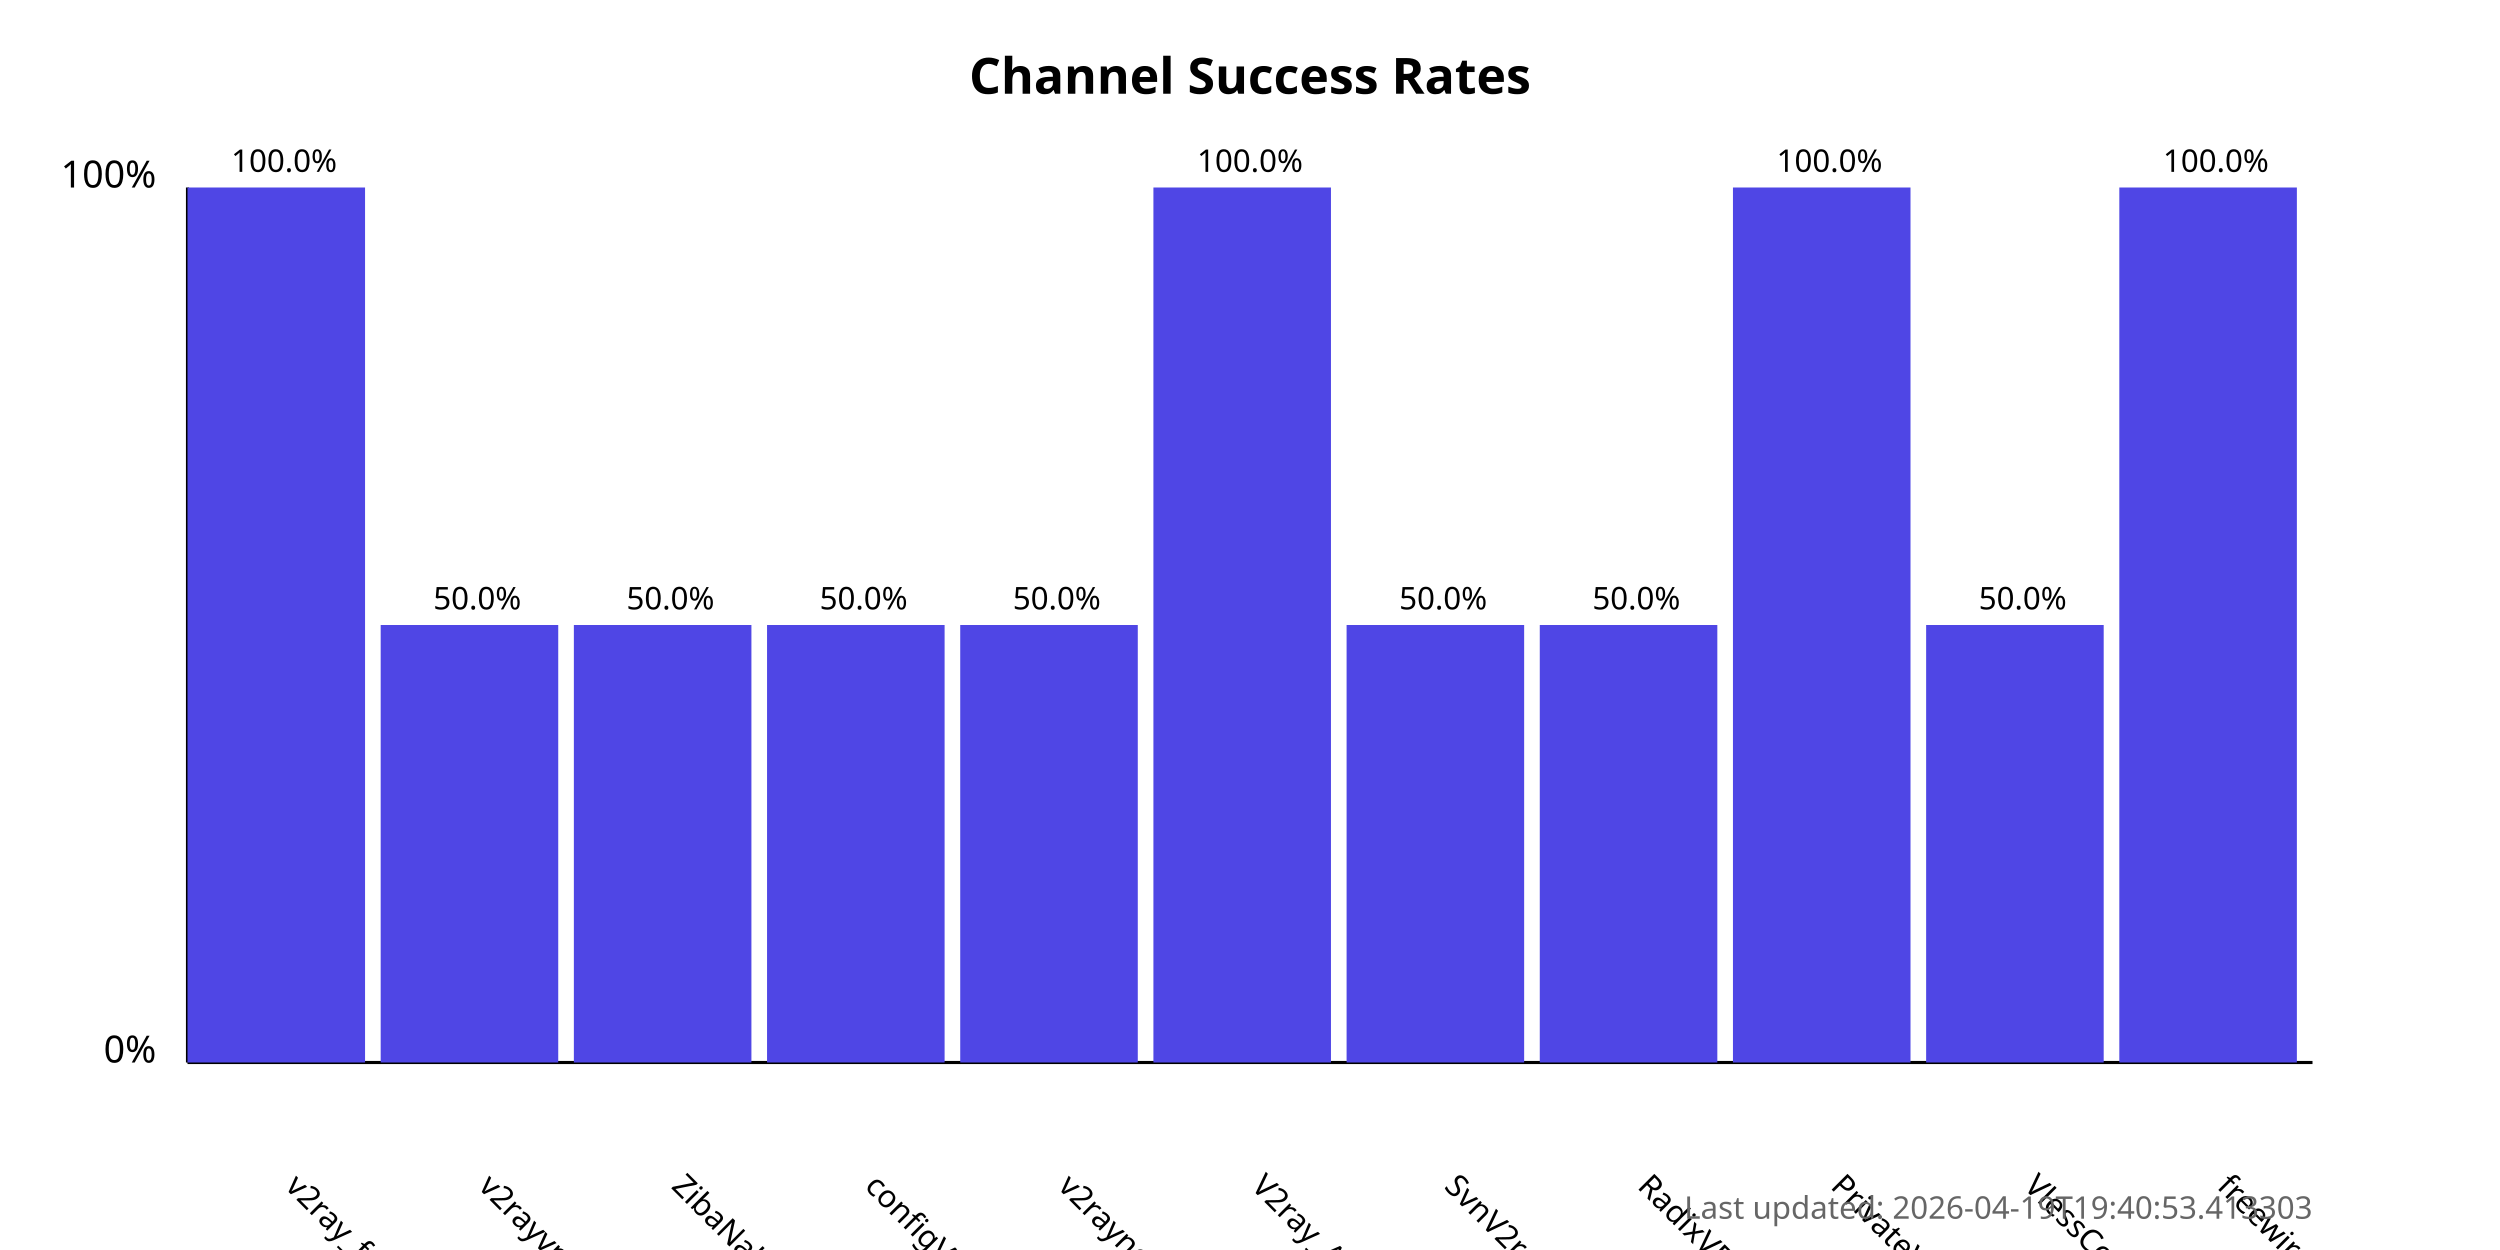
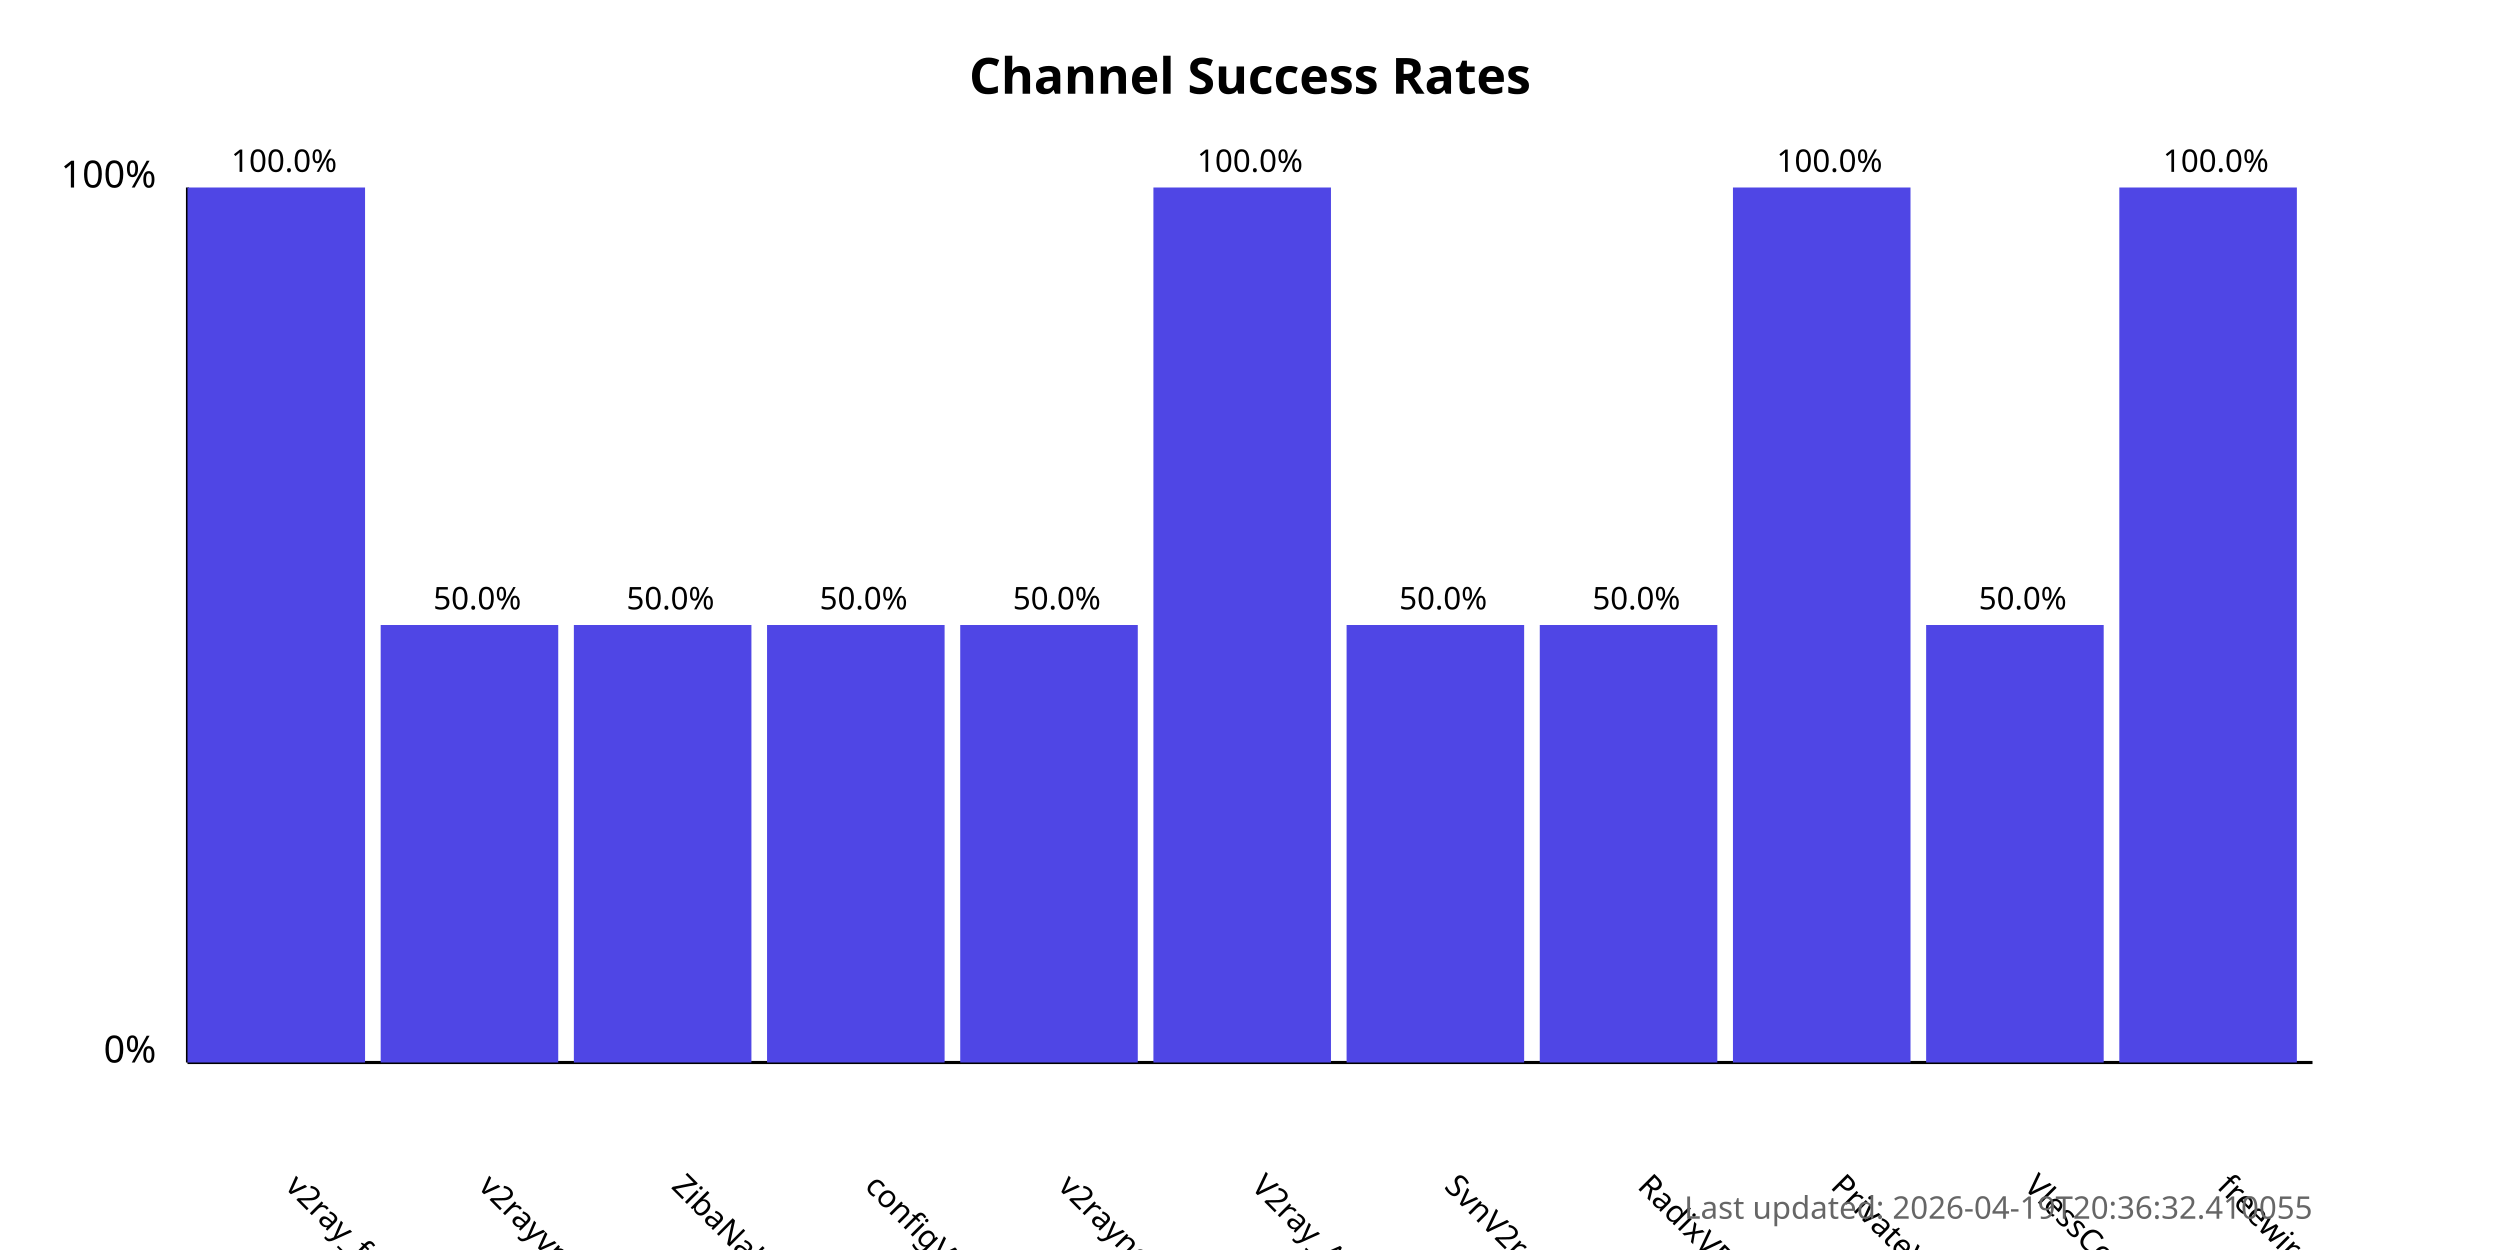
<svg xmlns="http://www.w3.org/2000/svg" width="800" height="400">
  <style>
            .chart-title { font: bold 16px sans-serif; }
            .axis-label { font: 12px sans-serif; }
            .tick-label { font: 10px sans-serif; }
            .bar { fill: #4f46e5; }
            .bar:hover { fill: #6366f1; }
            .timestamp { font: 10px sans-serif; fill: #666; }
        </style>
  <text x="400.0" y="30" text-anchor="middle" class="chart-title">
            Channel Success Rates
        </text>
  <line x1="60" y1="340" x2="60" y2="60" stroke="black" stroke-width="1" />
  <line x1="60" y1="340" x2="740" y2="340" stroke="black" stroke-width="1" />
  <text x="50" y="340" text-anchor="end" class="axis-label">0%</text>
  <text x="50" y="60" text-anchor="end" class="axis-label">100%</text>
  <g>
    <rect x="60" y="60.0" width="56.818" height="280.0" class="bar" />
    <text x="90.909" y="380" transform="rotate(45, 90.90909, 380)" text-anchor="start" class="tick-label">
                v2ray_free_conf
            </text>
    <text x="90.909" y="55.0" text-anchor="middle" class="tick-label">
                100.0%
            </text>
  </g>
  <g>
    <rect x="121.818" y="200.0" width="56.818" height="140.0" class="bar" />
    <text x="152.727" y="380" transform="rotate(45, 152.7273, 380)" text-anchor="start" class="tick-label">
                v2rayvpno
            </text>
    <text x="152.727" y="195.0" text-anchor="middle" class="tick-label">
                50.0%
            </text>
  </g>
  <g>
    <rect x="183.636" y="200.0" width="56.818" height="140.0" class="bar" />
    <text x="214.545" y="380" transform="rotate(45, 214.5455, 380)" text-anchor="start" class="tick-label">
                ZibaNabz
            </text>
    <text x="214.545" y="195.0" text-anchor="middle" class="tick-label">
                50.0%
            </text>
  </g>
  <g>
    <rect x="245.455" y="200.0" width="56.818" height="140.0" class="bar" />
    <text x="276.364" y="380" transform="rotate(45, 276.3636, 380)" text-anchor="start" class="tick-label">
                configV2rayForFree
            </text>
    <text x="276.364" y="195.0" text-anchor="middle" class="tick-label">
                50.0%
            </text>
  </g>
  <g>
    <rect x="307.273" y="200.0" width="56.818" height="140.0" class="bar" />
    <text x="338.182" y="380" transform="rotate(45, 338.1818, 380)" text-anchor="start" class="tick-label">
                v2rayngvpn
            </text>
    <text x="338.182" y="195.0" text-anchor="middle" class="tick-label">
                50.0%
            </text>
  </g>
  <g>
    <rect x="369.091" y="60.0" width="56.818" height="280.0" class="bar" />
    <text x="400.0" y="380" transform="rotate(45, 400.0, 380)" text-anchor="start" class="tick-label">
                V2ray_Alpha
            </text>
    <text x="400.0" y="55.0" text-anchor="middle" class="tick-label">
                100.0%
            </text>
  </g>
  <g>
    <rect x="430.909" y="200.0" width="56.818" height="140.0" class="bar" />
    <text x="461.818" y="380" transform="rotate(45, 461.8182, 380)" text-anchor="start" class="tick-label">
                SvnV2ray
            </text>
    <text x="461.818" y="195.0" text-anchor="middle" class="tick-label">
                50.0%
            </text>
  </g>
  <g>
    <rect x="492.727" y="200.0" width="56.818" height="140.0" class="bar" />
    <text x="523.636" y="380" transform="rotate(45, 523.6364, 380)" text-anchor="start" class="tick-label">
                RadixVPN
            </text>
    <text x="523.636" y="195.0" text-anchor="middle" class="tick-label">
                50.0%
            </text>
  </g>
  <g>
    <rect x="554.545" y="60.0" width="56.818" height="280.0" class="bar" />
    <text x="585.455" y="380" transform="rotate(45, 585.4545, 380)" text-anchor="start" class="tick-label">
                PrivateVPNs
            </text>
    <text x="585.455" y="55.0" text-anchor="middle" class="tick-label">
                100.0%
            </text>
  </g>
  <g>
    <rect x="616.364" y="200.0" width="56.818" height="140.0" class="bar" />
    <text x="647.273" y="380" transform="rotate(45, 647.2727, 380)" text-anchor="start" class="tick-label">
                VlessConfig
            </text>
    <text x="647.273" y="195.0" text-anchor="middle" class="tick-label">
                50.0%
            </text>
  </g>
  <g>
    <rect x="678.182" y="60.0" width="56.818" height="280.0" class="bar" />
    <text x="709.091" y="380" transform="rotate(45, 709.0909, 380)" text-anchor="start" class="tick-label">
                freewireguard
            </text>
    <text x="709.091" y="55.0" text-anchor="middle" class="tick-label">
                100.0%
            </text>
  </g>
  <text x="740" y="390" text-anchor="end" class="timestamp">
-             Last updated: 2026-04-19T19:40:53.413303
+             Last updated: 2026-04-19T20:36:32.410055
        </text>
</svg>
